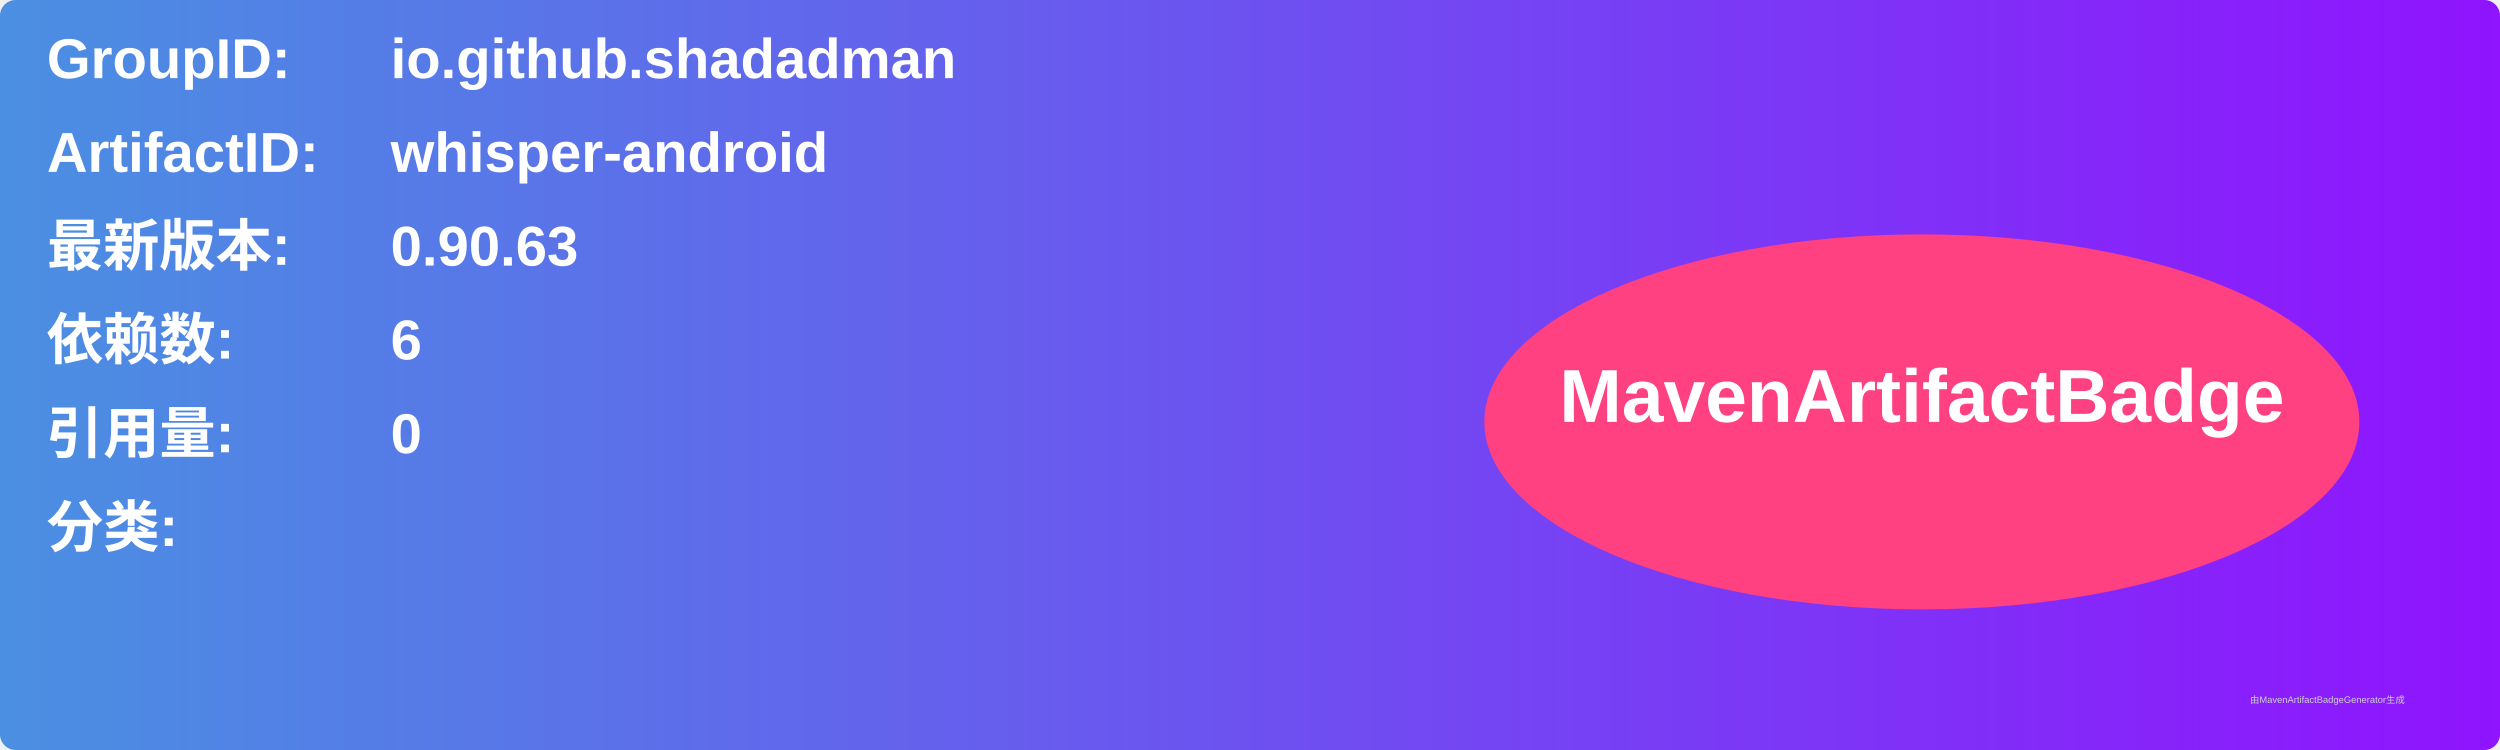
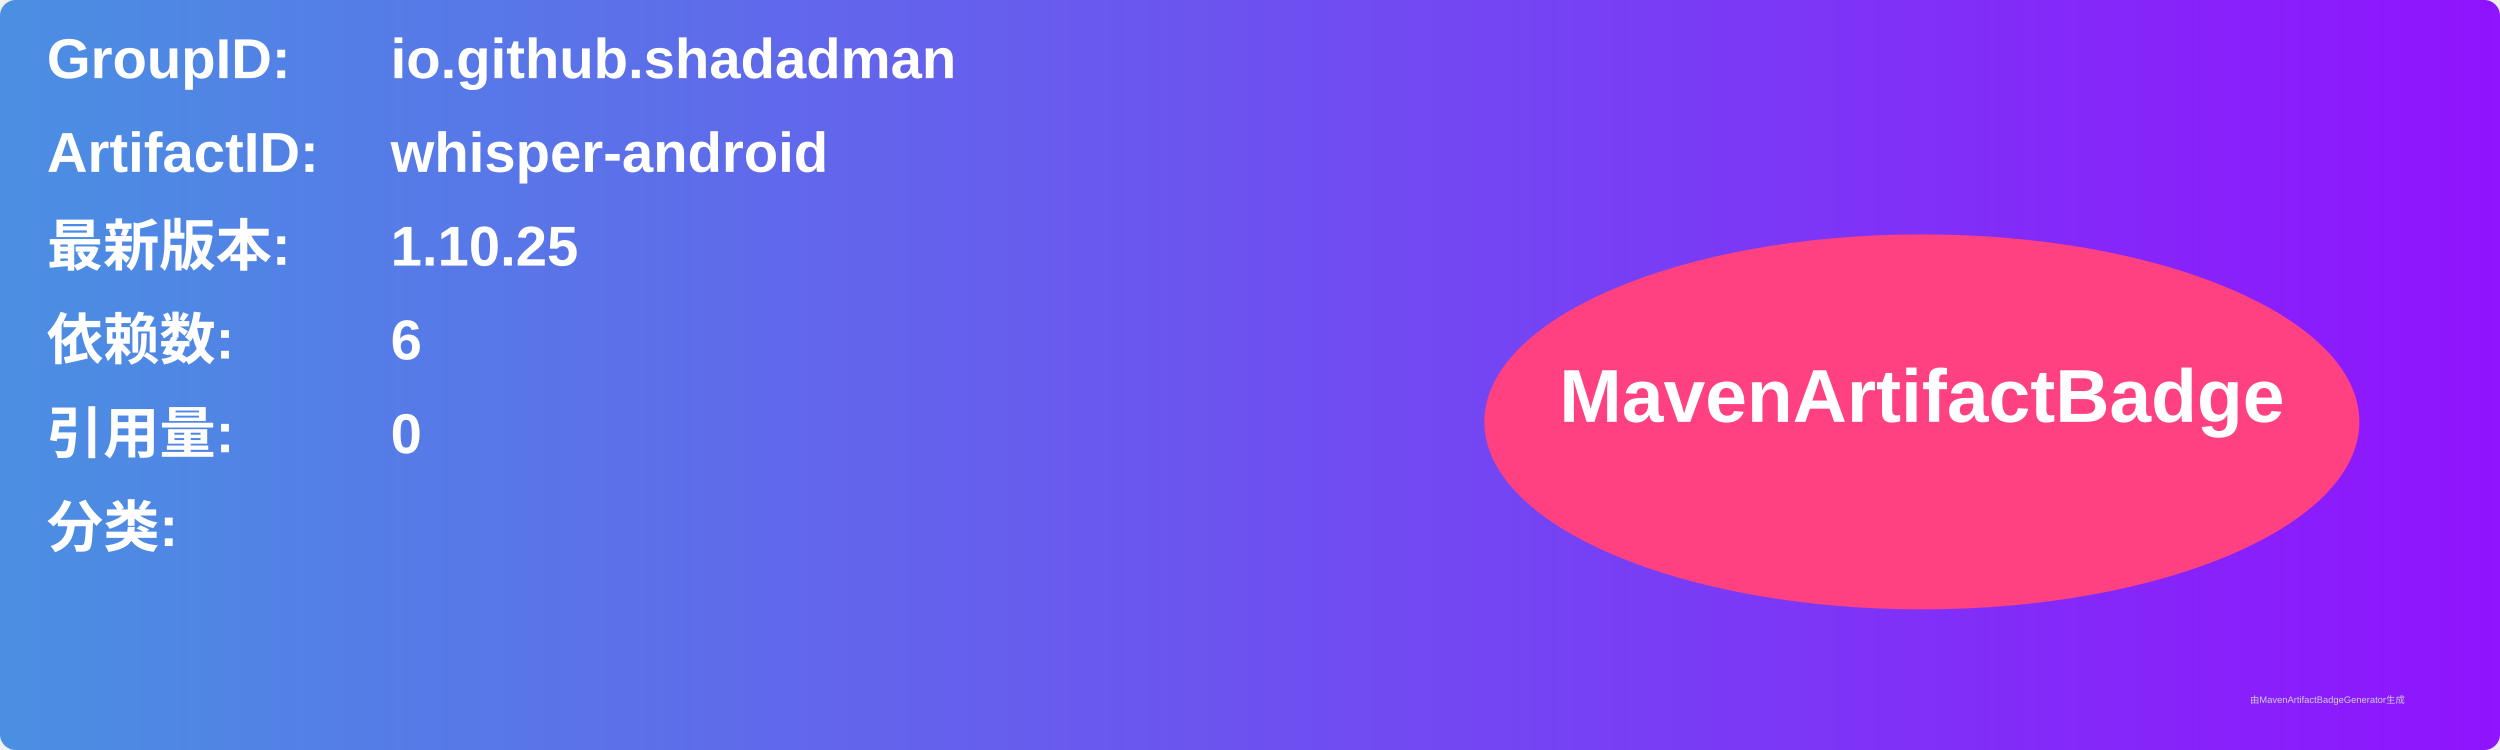
<svg xmlns="http://www.w3.org/2000/svg" width="800" height="240" viewBox="0 0 800 240">
  <linearGradient id="grad" x1="0%" y1="0%" x2="100%" y2="0%">
    <stop offset="0%" stop-color="#4a90e2" />
    <stop offset="100%" stop-color="#9013fe" />
  </linearGradient>
  <rect width="100%" height="100%" rx="5" ry="5" fill="url(#grad)" />
  <g transform="translate(15, 15)">
    <text x="0" y="10" font-family="Arial" font-size="18" fill="white" font-weight="bold" width="260">GroupID:</text>
    <text x="110" y="10" font-family="Arial" font-size="18" fill="white" font-weight="bold" width="460">io.github.shadadman</text>
    <text x="0" y="40" font-family="Arial" font-size="18" fill="white" font-weight="bold" width="260">ArtifactID:</text>
    <text x="110" y="40" font-family="Arial" font-size="18" fill="white" font-weight="bold" width="460">whisper-android</text>
    <text x="0" y="70" font-family="Arial" font-size="18" fill="white" font-weight="bold">最新版本:</text>
    <text x="110" y="70" font-family="Arial" font-size="18" fill="white" font-weight="bold">
-       <tspan font-weight="bold">0.90.63</tspan>
+       <tspan font-weight="bold">1.10.25</tspan>
    </text>
    <text x="0" y="100" font-family="Arial" font-size="18" fill="white" font-weight="bold">依赖数: </text>
    <text x="110" y="100" font-family="Arial" font-size="18" fill="white">
      <tspan font-weight="bold">6</tspan>
    </text>
    <text x="0" y="130" font-family="Arial" font-size="18" fill="white" font-weight="bold">引用量: </text>
    <text x="110" y="130" font-family="Arial" font-size="18" fill="white">
      <tspan font-weight="bold">0</tspan>
    </text>
    <text x="0" y="160" font-family="Arial" font-size="18" fill="white" font-weight="bold">分类:</text>
    <text x="10" y="190" font-family="Arial" font-size="10" fill="white">
      <tspan font-weight="bold" />
    </text>
    <ellipse cx="600" cy="120" rx="140" ry="60" fill="#ff4081" />
    <text x="600" y="120" text-anchor="middle" font-family="Arial" font-size="24" fill="white" font-weight="bold">MavenArtifactBadge</text>
  </g>
  <text x="720" y="225" font-family="Arial" font-size="3" fill="#d0d0d0">由MavenArtifactBadgeGenerator生成</text>
</svg>
